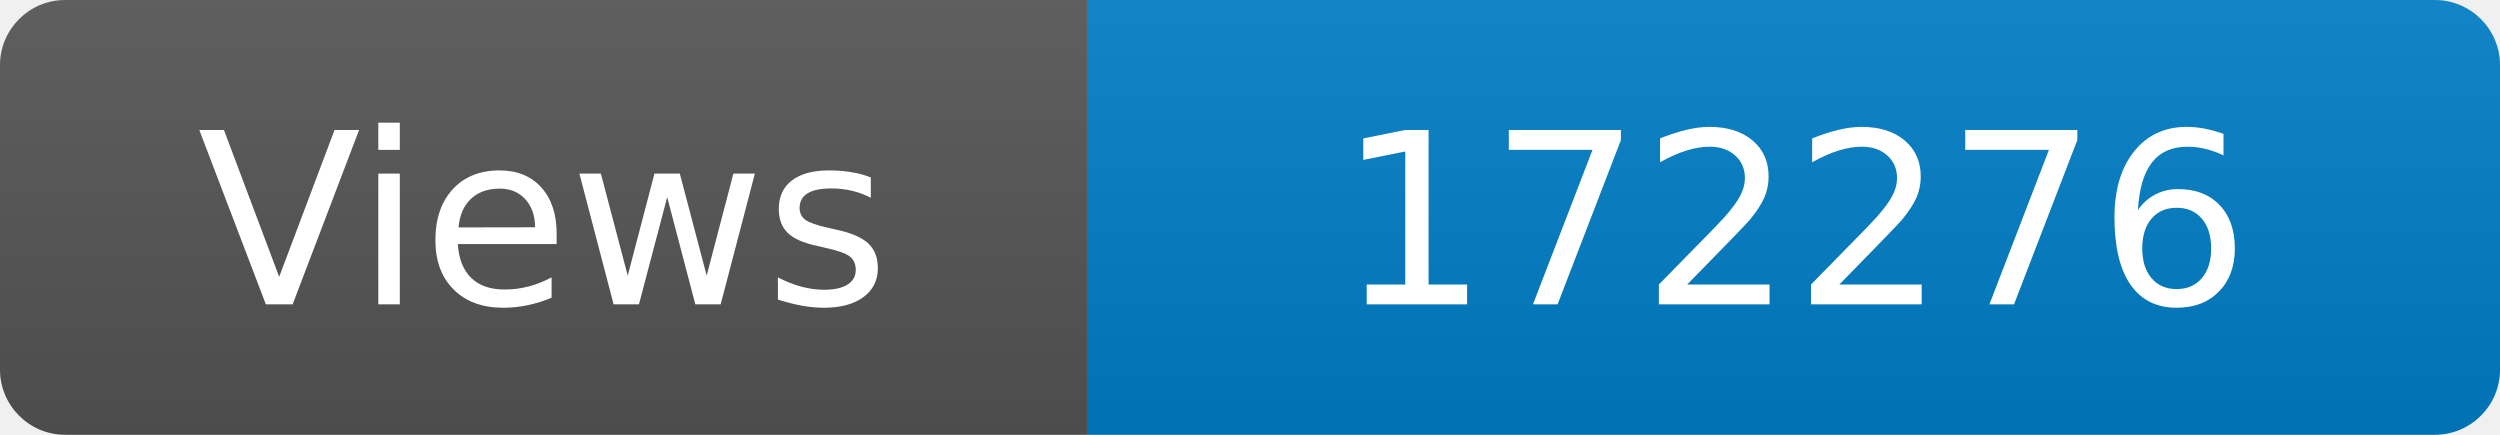
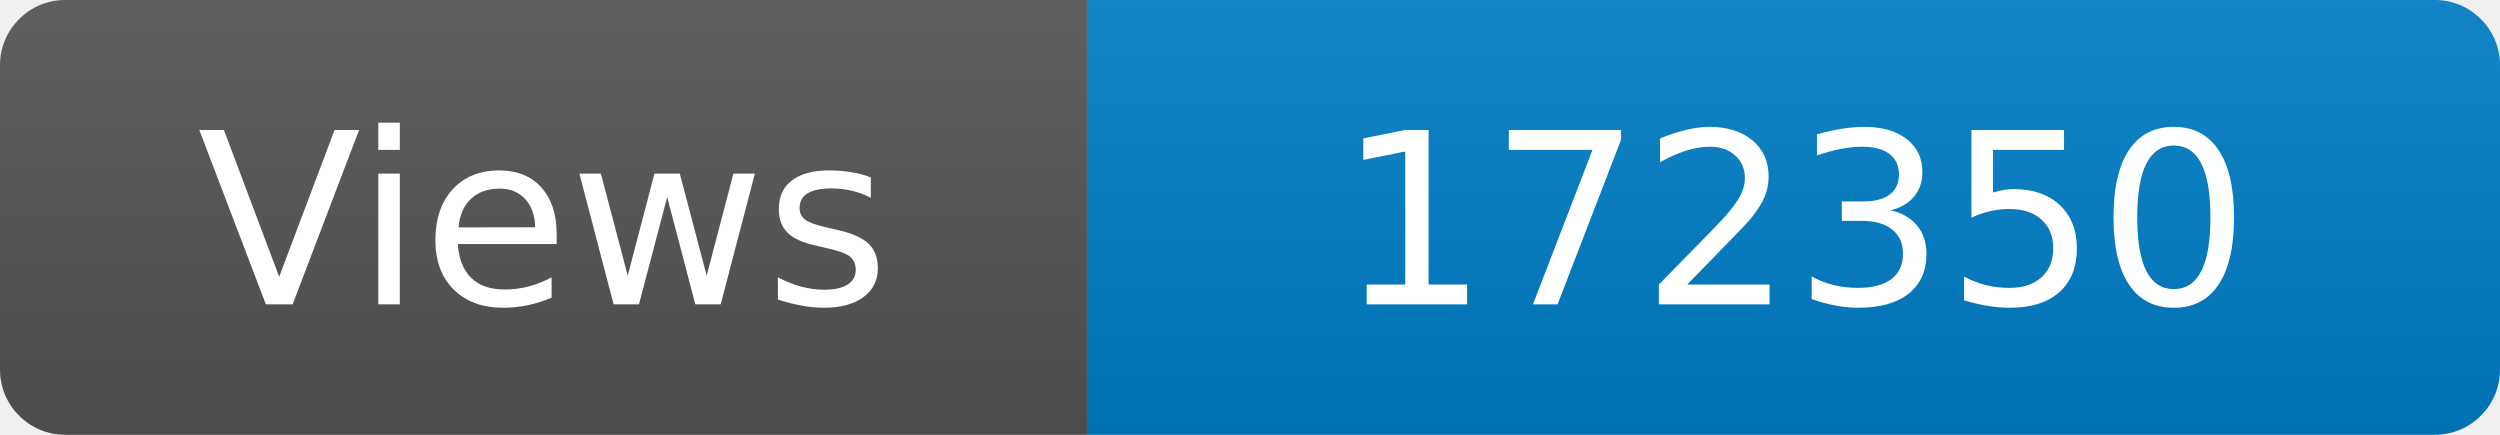
<svg xmlns="http://www.w3.org/2000/svg" width="115" height="20" role="img" aria-label="Maintained?: yes">
  <linearGradient id="s" x2="0" y2="100%">
    <stop offset="0" stop-color="#bbb" stop-opacity=".1" />
    <stop offset="1" stop-opacity=".1" />
  </linearGradient>
  <clipPath id="r">
    <rect width="115" height="20" rx="3" fill="#fff" />
  </clipPath>
  <g clip-path="url(#r)">
    <rect width="50" height="20" fill="#555" />
    <rect x="50" width="160" height="20" fill="#007ec6" />
    <rect width="115" height="20" fill="url(#s)" />
  </g>
  <g fill="#fff" text-anchor="middle" font-family="Verdana,Geneva,DejaVu Sans,sans-serif" font-size="110">
    <text x="250" y="140" transform="scale(.1)" fill="#fff">Views</text>
-     <text x="825" y="140" transform="scale(.1)" fill="#fff">172276</text>
+     <text x="825" y="140" transform="scale(.1)" fill="#fff">172350</text>
  </g>
</svg>
